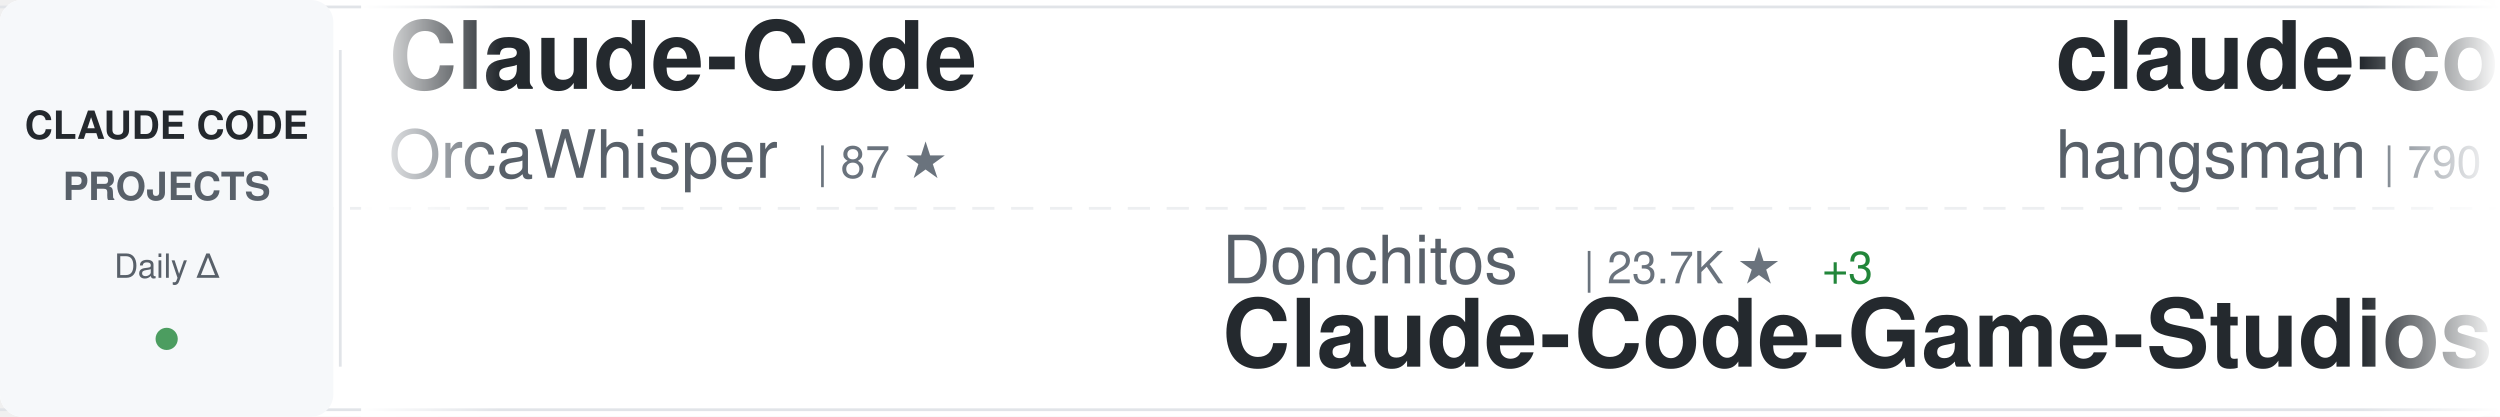
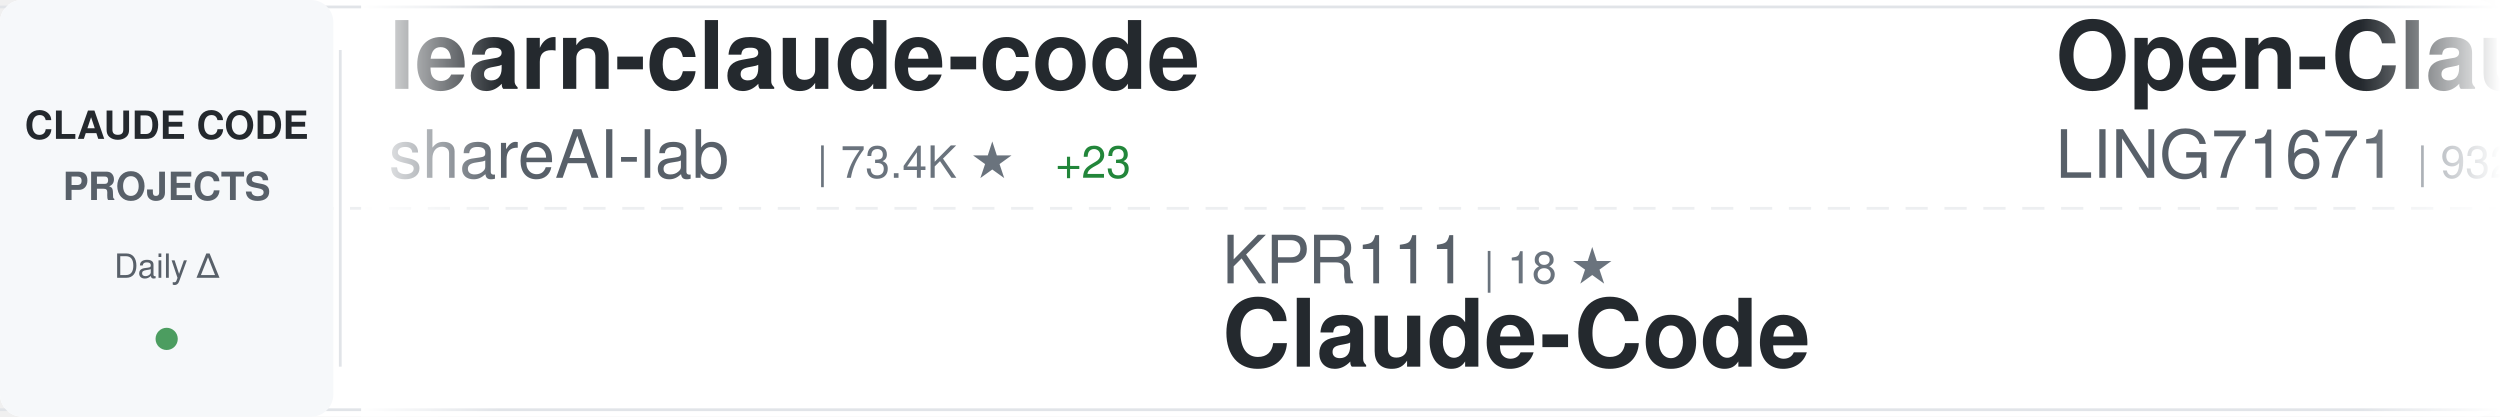
<svg xmlns="http://www.w3.org/2000/svg" width="900" height="150">
  <defs>
    <linearGradient id="awesomeLeftFade" x1="0%" y1="0%" x2="100%" y2="0%">
      <stop offset="0%" style="stop-color:#ffffff;stop-opacity:1" />
      <stop offset="100%" style="stop-color:#ffffff;stop-opacity:0" />
    </linearGradient>
    <linearGradient id="awesomeRightFade" x1="0%" y1="0%" x2="100%" y2="0%">
      <stop offset="0%" style="stop-color:#ffffff;stop-opacity:0" />
      <stop offset="100%" style="stop-color:#ffffff;stop-opacity:1" />
    </linearGradient>
  </defs>
  <rect width="900" height="150" fill="#ffffff" rx="8" />
  <rect x="0" y="2" width="900" height="1" fill="#e1e4e8" />
  <rect x="0" y="147" width="900" height="1" fill="#e1e4e8" />
  <line x1="0" y1="75" x2="900" y2="75" stroke="#e1e4e8" stroke-width="1" stroke-dasharray="8 6" opacity="0.6" />
  <rect x="0" y="0" width="120" height="150" fill="#f6f8fa" rx="8" />
  <text x="60" y="50" font-family="-apple-system, BlinkMacSystemFont, 'Segoe UI', Helvetica, Arial, sans-serif" font-size="14" font-weight="600" fill="#24292e" text-anchor="middle">CLAUDE CODE</text>
  <text x="60" y="72" font-family="-apple-system, BlinkMacSystemFont, 'Segoe UI', Helvetica, Arial, sans-serif" font-size="14" font-weight="600" fill="#586069" text-anchor="middle">PROJECTS</text>
  <text x="60" y="100" font-family="-apple-system, BlinkMacSystemFont, 'Segoe UI', Helvetica, Arial, sans-serif" font-size="12" font-weight="500" fill="#586069" text-anchor="middle">Daily Δ</text>
  <circle cx="60" cy="122" r="4" fill="#22863a" opacity="0.8" />
  <rect x="122" y="18" width="1" height="114" fill="#e1e4e8" />
  <clipPath id="awesomeTickerClip">
    <rect x="130" y="0" width="770" height="150" />
  </clipPath>
  <g clip-path="url(#awesomeTickerClip)">
    <g id="awesomeTickerItems">
      <animateTransform attributeName="transform" attributeType="XML" type="translate" from="0 0" to="-3000 0" dur="54s" repeatCount="indefinite" />
      <g transform="translate(0, 0)">
-         <text x="140" y="32" font-family="-apple-system, BlinkMacSystemFont, 'Segoe UI', Helvetica, Arial, sans-serif" font-size="34" font-weight="600" fill="#24292e">Claude-Code</text>
-         <text x="140" y="64" font-family="-apple-system, BlinkMacSystemFont, 'Segoe UI', Helvetica, Arial, sans-serif" font-size="24" font-weight="400" fill="#586069">OrcaWhisper</text>
-         <text x="294" y="64" font-family="-apple-system, BlinkMacSystemFont, 'Segoe UI', Helvetica, Arial, sans-serif" font-size="16" font-weight="500" fill="#6a737d">| 87 ★</text>
+         <text x="140" y="32" font-family="-apple-system, BlinkMacSystemFont, 'Segoe UI', Helvetica, Arial, sans-serif" font-size="34" font-weight="600" fill="#24292e">learn-claude-code</text>
+         <text x="140" y="64" font-family="-apple-system, BlinkMacSystemFont, 'Segoe UI', Helvetica, Arial, sans-serif" font-size="24" font-weight="400" fill="#586069">shareAI-lab</text>
+         <text x="294" y="64" font-family="-apple-system, BlinkMacSystemFont, 'Segoe UI', Helvetica, Arial, sans-serif" font-size="16" font-weight="500" fill="#6a737d">| 73.4K ★</text>
+         <text x="380" y="64" font-family="-apple-system, BlinkMacSystemFont, 'Segoe UI', Helvetica, Arial, sans-serif" font-size="16" font-weight="500" fill="#22863a"> +23</text>
      </g>
      <g transform="translate(300, 0)">
-         <text x="140" y="102" font-family="-apple-system, BlinkMacSystemFont, 'Segoe UI', Helvetica, Arial, sans-serif" font-size="24" font-weight="400" fill="#586069">Donchitos</text>
-         <text x="270" y="102" font-family="-apple-system, BlinkMacSystemFont, 'Segoe UI', Helvetica, Arial, sans-serif" font-size="16" font-weight="500" fill="#6a737d">| 23.7K ★</text>
-         <text x="356" y="102" font-family="-apple-system, BlinkMacSystemFont, 'Segoe UI', Helvetica, Arial, sans-serif" font-size="16" font-weight="500" fill="#22863a"> +3</text>
-         <text x="140" y="132" font-family="-apple-system, BlinkMacSystemFont, 'Segoe UI', Helvetica, Arial, sans-serif" font-size="34" font-weight="600" fill="#24292e">Claude-Code-Game-Studios</text>
+         <text x="140" y="102" font-family="-apple-system, BlinkMacSystemFont, 'Segoe UI', Helvetica, Arial, sans-serif" font-size="24" font-weight="400" fill="#586069">KPR111</text>
+         <text x="234" y="102" font-family="-apple-system, BlinkMacSystemFont, 'Segoe UI', Helvetica, Arial, sans-serif" font-size="16" font-weight="500" fill="#6a737d">| 18 ★</text>
+         <text x="140" y="132" font-family="-apple-system, BlinkMacSystemFont, 'Segoe UI', Helvetica, Arial, sans-serif" font-size="34" font-weight="600" fill="#24292e">Claude-Code</text>
      </g>
      <g transform="translate(600, 0)">
-         <text x="140" y="32" font-family="-apple-system, BlinkMacSystemFont, 'Segoe UI', Helvetica, Arial, sans-serif" font-size="34" font-weight="600" fill="#24292e">claude-code-source</text>
-         <text x="140" y="64" font-family="-apple-system, BlinkMacSystemFont, 'Segoe UI', Helvetica, Arial, sans-serif" font-size="24" font-weight="400" fill="#586069">hangsman</text>
-         <text x="258" y="64" font-family="-apple-system, BlinkMacSystemFont, 'Segoe UI', Helvetica, Arial, sans-serif" font-size="16" font-weight="500" fill="#6a737d">| 790 ★</text>
+         <text x="140" y="32" font-family="-apple-system, BlinkMacSystemFont, 'Segoe UI', Helvetica, Arial, sans-serif" font-size="34" font-weight="600" fill="#24292e">Open-ClaudeCode</text>
+         <text x="140" y="64" font-family="-apple-system, BlinkMacSystemFont, 'Segoe UI', Helvetica, Arial, sans-serif" font-size="24" font-weight="400" fill="#586069">LING71671</text>
+         <text x="270" y="64" font-family="-apple-system, BlinkMacSystemFont, 'Segoe UI', Helvetica, Arial, sans-serif" font-size="16" font-weight="500" fill="#6a737d">| 932 ★</text>
      </g>
      <g transform="translate(900, 0)">
-         <text x="140" y="102" font-family="-apple-system, BlinkMacSystemFont, 'Segoe UI', Helvetica, Arial, sans-serif" font-size="24" font-weight="400" fill="#586069">ghuntley</text>
-         <text x="258" y="102" font-family="-apple-system, BlinkMacSystemFont, 'Segoe UI', Helvetica, Arial, sans-serif" font-size="16" font-weight="500" fill="#6a737d">| 987 ★</text>
-         <text x="140" y="132" font-family="-apple-system, BlinkMacSystemFont, 'Segoe UI', Helvetica, Arial, sans-serif" font-size="34" font-weight="600" fill="#24292e">claude-code-source-code-...</text>
+         <text x="140" y="102" font-family="-apple-system, BlinkMacSystemFont, 'Segoe UI', Helvetica, Arial, sans-serif" font-size="24" font-weight="400" fill="#586069">multica-ai</text>
+         <text x="282" y="102" font-family="-apple-system, BlinkMacSystemFont, 'Segoe UI', Helvetica, Arial, sans-serif" font-size="16" font-weight="500" fill="#6a737d">| 200.2K ★</text>
+         <text x="377" y="102" font-family="-apple-system, BlinkMacSystemFont, 'Segoe UI', Helvetica, Arial, sans-serif" font-size="16" font-weight="500" fill="#22863a"> +115</text>
+         <text x="140" y="132" font-family="-apple-system, BlinkMacSystemFont, 'Segoe UI', Helvetica, Arial, sans-serif" font-size="34" font-weight="600" fill="#24292e">andrej-karpathy-skills</text>
      </g>
      <g transform="translate(1200, 0)">
-         <text x="140" y="32" font-family="-apple-system, BlinkMacSystemFont, 'Segoe UI', Helvetica, Arial, sans-serif" font-size="34" font-weight="600" fill="#24292e">claude-code-local</text>
-         <text x="140" y="64" font-family="-apple-system, BlinkMacSystemFont, 'Segoe UI', Helvetica, Arial, sans-serif" font-size="24" font-weight="400" fill="#586069">nicedreamzapp</text>
-         <text x="318" y="64" font-family="-apple-system, BlinkMacSystemFont, 'Segoe UI', Helvetica, Arial, sans-serif" font-size="16" font-weight="500" fill="#6a737d">| 3.1K ★</text>
-         <text x="395" y="64" font-family="-apple-system, BlinkMacSystemFont, 'Segoe UI', Helvetica, Arial, sans-serif" font-size="16" font-weight="500" fill="#22863a"> +5</text>
-       </g>
-       <g transform="translate(1500, 0)">
-         <text x="140" y="102" font-family="-apple-system, BlinkMacSystemFont, 'Segoe UI', Helvetica, Arial, sans-serif" font-size="24" font-weight="400" fill="#586069">oboard</text>
-         <text x="234" y="102" font-family="-apple-system, BlinkMacSystemFont, 'Segoe UI', Helvetica, Arial, sans-serif" font-size="16" font-weight="500" fill="#6a737d">| 3.3K ★</text>
-         <text x="311" y="102" font-family="-apple-system, BlinkMacSystemFont, 'Segoe UI', Helvetica, Arial, sans-serif" font-size="16" font-weight="500" fill="#22863a"> +1</text>
-         <text x="140" y="132" font-family="-apple-system, BlinkMacSystemFont, 'Segoe UI', Helvetica, Arial, sans-serif" font-size="34" font-weight="600" fill="#24292e">claude-code-rev</text>
-       </g>
-       <g transform="translate(1800, 0)">
-         <text x="140" y="32" font-family="-apple-system, BlinkMacSystemFont, 'Segoe UI', Helvetica, Arial, sans-serif" font-size="34" font-weight="600" fill="#24292e">how-claude-code-works</text>
-         <text x="140" y="64" font-family="-apple-system, BlinkMacSystemFont, 'Segoe UI', Helvetica, Arial, sans-serif" font-size="24" font-weight="400" fill="#586069">Windy3f3f3f3f</text>
-         <text x="318" y="64" font-family="-apple-system, BlinkMacSystemFont, 'Segoe UI', Helvetica, Arial, sans-serif" font-size="16" font-weight="500" fill="#6a737d">| 3.4K ★</text>
-         <text x="395" y="64" font-family="-apple-system, BlinkMacSystemFont, 'Segoe UI', Helvetica, Arial, sans-serif" font-size="16" font-weight="500" fill="#22863a"> +2</text>
-       </g>
-       <g transform="translate(2100, 0)">
-         <text x="140" y="102" font-family="-apple-system, BlinkMacSystemFont, 'Segoe UI', Helvetica, Arial, sans-serif" font-size="24" font-weight="400" fill="#586069">shareAI-lab</text>
-         <text x="294" y="102" font-family="-apple-system, BlinkMacSystemFont, 'Segoe UI', Helvetica, Arial, sans-serif" font-size="16" font-weight="500" fill="#6a737d">| 73.4K ★</text>
-         <text x="380" y="102" font-family="-apple-system, BlinkMacSystemFont, 'Segoe UI', Helvetica, Arial, sans-serif" font-size="16" font-weight="500" fill="#22863a"> +9</text>
-         <text x="140" y="132" font-family="-apple-system, BlinkMacSystemFont, 'Segoe UI', Helvetica, Arial, sans-serif" font-size="34" font-weight="600" fill="#24292e">learn-claude-code</text>
-       </g>
-       <g transform="translate(2400, 0)">
        <text x="140" y="32" font-family="-apple-system, BlinkMacSystemFont, 'Segoe UI', Helvetica, Arial, sans-serif" font-size="34" font-weight="600" fill="#24292e">claude-code-spec-workflo...</text>
        <text x="140" y="64" font-family="-apple-system, BlinkMacSystemFont, 'Segoe UI', Helvetica, Arial, sans-serif" font-size="24" font-weight="400" fill="#586069">Pimzino</text>
        <text x="246" y="64" font-family="-apple-system, BlinkMacSystemFont, 'Segoe UI', Helvetica, Arial, sans-serif" font-size="16" font-weight="500" fill="#6a737d">| 3.8K ★</text>
      </g>
+       <g transform="translate(1500, 0)">
+         <text x="140" y="102" font-family="-apple-system, BlinkMacSystemFont, 'Segoe UI', Helvetica, Arial, sans-serif" font-size="24" font-weight="400" fill="#586069">RichardAtCT</text>
+         <text x="294" y="102" font-family="-apple-system, BlinkMacSystemFont, 'Segoe UI', Helvetica, Arial, sans-serif" font-size="16" font-weight="500" fill="#6a737d">| 2.7K ★</text>
+         <text x="371" y="102" font-family="-apple-system, BlinkMacSystemFont, 'Segoe UI', Helvetica, Arial, sans-serif" font-size="16" font-weight="500" fill="#22863a"> +1</text>
+         <text x="140" y="132" font-family="-apple-system, BlinkMacSystemFont, 'Segoe UI', Helvetica, Arial, sans-serif" font-size="34" font-weight="600" fill="#24292e">claude-code-telegram</text>
+       </g>
+       <g transform="translate(1800, 0)">
+         <text x="140" y="32" font-family="-apple-system, BlinkMacSystemFont, 'Segoe UI', Helvetica, Arial, sans-serif" font-size="34" font-weight="600" fill="#24292e">claude-code-hub</text>
+         <text x="140" y="64" font-family="-apple-system, BlinkMacSystemFont, 'Segoe UI', Helvetica, Arial, sans-serif" font-size="24" font-weight="400" fill="#586069">ding113</text>
+         <text x="246" y="64" font-family="-apple-system, BlinkMacSystemFont, 'Segoe UI', Helvetica, Arial, sans-serif" font-size="16" font-weight="500" fill="#6a737d">| 3.3K ★</text>
+       </g>
+       <g transform="translate(2100, 0)">
+         <text x="140" y="102" font-family="-apple-system, BlinkMacSystemFont, 'Segoe UI', Helvetica, Arial, sans-serif" font-size="24" font-weight="400" fill="#586069">JrCx7scC</text>
+         <text x="258" y="102" font-family="-apple-system, BlinkMacSystemFont, 'Segoe UI', Helvetica, Arial, sans-serif" font-size="16" font-weight="500" fill="#6a737d">| 373 ★</text>
+         <text x="140" y="132" font-family="-apple-system, BlinkMacSystemFont, 'Segoe UI', Helvetica, Arial, sans-serif" font-size="34" font-weight="600" fill="#24292e">claude-code-source</text>
+       </g>
+       <g transform="translate(2400, 0)">
+         <text x="140" y="32" font-family="-apple-system, BlinkMacSystemFont, 'Segoe UI', Helvetica, Arial, sans-serif" font-size="34" font-weight="600" fill="#24292e">claude-code-book</text>
+         <text x="140" y="64" font-family="-apple-system, BlinkMacSystemFont, 'Segoe UI', Helvetica, Arial, sans-serif" font-size="24" font-weight="400" fill="#586069">lintsinghua</text>
+         <text x="294" y="64" font-family="-apple-system, BlinkMacSystemFont, 'Segoe UI', Helvetica, Arial, sans-serif" font-size="16" font-weight="500" fill="#6a737d">| 4.1K ★</text>
+       </g>
      <g transform="translate(2700, 0)">
-         <text x="140" y="102" font-family="-apple-system, BlinkMacSystemFont, 'Segoe UI', Helvetica, Arial, sans-serif" font-size="24" font-weight="400" fill="#586069">ChrisWiles</text>
-         <text x="282" y="102" font-family="-apple-system, BlinkMacSystemFont, 'Segoe UI', Helvetica, Arial, sans-serif" font-size="16" font-weight="500" fill="#6a737d">| 6.0K ★</text>
-         <text x="140" y="132" font-family="-apple-system, BlinkMacSystemFont, 'Segoe UI', Helvetica, Arial, sans-serif" font-size="34" font-weight="600" fill="#24292e">claude-code-showcase</text>
+         <text x="140" y="102" font-family="-apple-system, BlinkMacSystemFont, 'Segoe UI', Helvetica, Arial, sans-serif" font-size="24" font-weight="400" fill="#586069">ChinaSiro</text>
+         <text x="270" y="102" font-family="-apple-system, BlinkMacSystemFont, 'Segoe UI', Helvetica, Arial, sans-serif" font-size="16" font-weight="500" fill="#6a737d">| 9.6K ★</text>
+         <text x="140" y="132" font-family="-apple-system, BlinkMacSystemFont, 'Segoe UI', Helvetica, Arial, sans-serif" font-size="34" font-weight="600" fill="#24292e">claude-code-sourcemap</text>
      </g>
      <g transform="translate(3000, 0)">
-         <text x="140" y="32" font-family="-apple-system, BlinkMacSystemFont, 'Segoe UI', Helvetica, Arial, sans-serif" font-size="34" font-weight="600" fill="#24292e">Claude-Code</text>
-         <text x="140" y="64" font-family="-apple-system, BlinkMacSystemFont, 'Segoe UI', Helvetica, Arial, sans-serif" font-size="24" font-weight="400" fill="#586069">OrcaWhisper</text>
-         <text x="294" y="64" font-family="-apple-system, BlinkMacSystemFont, 'Segoe UI', Helvetica, Arial, sans-serif" font-size="16" font-weight="500" fill="#6a737d">| 87 ★</text>
+         <text x="140" y="32" font-family="-apple-system, BlinkMacSystemFont, 'Segoe UI', Helvetica, Arial, sans-serif" font-size="34" font-weight="600" fill="#24292e">learn-claude-code</text>
+         <text x="140" y="64" font-family="-apple-system, BlinkMacSystemFont, 'Segoe UI', Helvetica, Arial, sans-serif" font-size="24" font-weight="400" fill="#586069">shareAI-lab</text>
+         <text x="294" y="64" font-family="-apple-system, BlinkMacSystemFont, 'Segoe UI', Helvetica, Arial, sans-serif" font-size="16" font-weight="500" fill="#6a737d">| 73.4K ★</text>
+         <text x="380" y="64" font-family="-apple-system, BlinkMacSystemFont, 'Segoe UI', Helvetica, Arial, sans-serif" font-size="16" font-weight="500" fill="#22863a"> +23</text>
      </g>
      <g transform="translate(3300, 0)">
-         <text x="140" y="102" font-family="-apple-system, BlinkMacSystemFont, 'Segoe UI', Helvetica, Arial, sans-serif" font-size="24" font-weight="400" fill="#586069">Donchitos</text>
-         <text x="270" y="102" font-family="-apple-system, BlinkMacSystemFont, 'Segoe UI', Helvetica, Arial, sans-serif" font-size="16" font-weight="500" fill="#6a737d">| 23.7K ★</text>
-         <text x="356" y="102" font-family="-apple-system, BlinkMacSystemFont, 'Segoe UI', Helvetica, Arial, sans-serif" font-size="16" font-weight="500" fill="#22863a"> +3</text>
-         <text x="140" y="132" font-family="-apple-system, BlinkMacSystemFont, 'Segoe UI', Helvetica, Arial, sans-serif" font-size="34" font-weight="600" fill="#24292e">Claude-Code-Game-Studios</text>
+         <text x="140" y="102" font-family="-apple-system, BlinkMacSystemFont, 'Segoe UI', Helvetica, Arial, sans-serif" font-size="24" font-weight="400" fill="#586069">KPR111</text>
+         <text x="234" y="102" font-family="-apple-system, BlinkMacSystemFont, 'Segoe UI', Helvetica, Arial, sans-serif" font-size="16" font-weight="500" fill="#6a737d">| 18 ★</text>
+         <text x="140" y="132" font-family="-apple-system, BlinkMacSystemFont, 'Segoe UI', Helvetica, Arial, sans-serif" font-size="34" font-weight="600" fill="#24292e">Claude-Code</text>
      </g>
      <g transform="translate(3600, 0)">
-         <text x="140" y="32" font-family="-apple-system, BlinkMacSystemFont, 'Segoe UI', Helvetica, Arial, sans-serif" font-size="34" font-weight="600" fill="#24292e">claude-code-source</text>
-         <text x="140" y="64" font-family="-apple-system, BlinkMacSystemFont, 'Segoe UI', Helvetica, Arial, sans-serif" font-size="24" font-weight="400" fill="#586069">hangsman</text>
-         <text x="258" y="64" font-family="-apple-system, BlinkMacSystemFont, 'Segoe UI', Helvetica, Arial, sans-serif" font-size="16" font-weight="500" fill="#6a737d">| 790 ★</text>
+         <text x="140" y="32" font-family="-apple-system, BlinkMacSystemFont, 'Segoe UI', Helvetica, Arial, sans-serif" font-size="34" font-weight="600" fill="#24292e">Open-ClaudeCode</text>
+         <text x="140" y="64" font-family="-apple-system, BlinkMacSystemFont, 'Segoe UI', Helvetica, Arial, sans-serif" font-size="24" font-weight="400" fill="#586069">LING71671</text>
+         <text x="270" y="64" font-family="-apple-system, BlinkMacSystemFont, 'Segoe UI', Helvetica, Arial, sans-serif" font-size="16" font-weight="500" fill="#6a737d">| 932 ★</text>
      </g>
      <g transform="translate(3900, 0)">
-         <text x="140" y="102" font-family="-apple-system, BlinkMacSystemFont, 'Segoe UI', Helvetica, Arial, sans-serif" font-size="24" font-weight="400" fill="#586069">ghuntley</text>
-         <text x="258" y="102" font-family="-apple-system, BlinkMacSystemFont, 'Segoe UI', Helvetica, Arial, sans-serif" font-size="16" font-weight="500" fill="#6a737d">| 987 ★</text>
-         <text x="140" y="132" font-family="-apple-system, BlinkMacSystemFont, 'Segoe UI', Helvetica, Arial, sans-serif" font-size="34" font-weight="600" fill="#24292e">claude-code-source-code-...</text>
+         <text x="140" y="102" font-family="-apple-system, BlinkMacSystemFont, 'Segoe UI', Helvetica, Arial, sans-serif" font-size="24" font-weight="400" fill="#586069">multica-ai</text>
+         <text x="282" y="102" font-family="-apple-system, BlinkMacSystemFont, 'Segoe UI', Helvetica, Arial, sans-serif" font-size="16" font-weight="500" fill="#6a737d">| 200.2K ★</text>
+         <text x="377" y="102" font-family="-apple-system, BlinkMacSystemFont, 'Segoe UI', Helvetica, Arial, sans-serif" font-size="16" font-weight="500" fill="#22863a"> +115</text>
+         <text x="140" y="132" font-family="-apple-system, BlinkMacSystemFont, 'Segoe UI', Helvetica, Arial, sans-serif" font-size="34" font-weight="600" fill="#24292e">andrej-karpathy-skills</text>
      </g>
    </g>
  </g>
  <rect x="130" y="0" width="50" height="150" fill="url(#awesomeLeftFade)" />
  <rect x="850" y="0" width="50" height="150" fill="url(#awesomeRightFade)" />
</svg>
